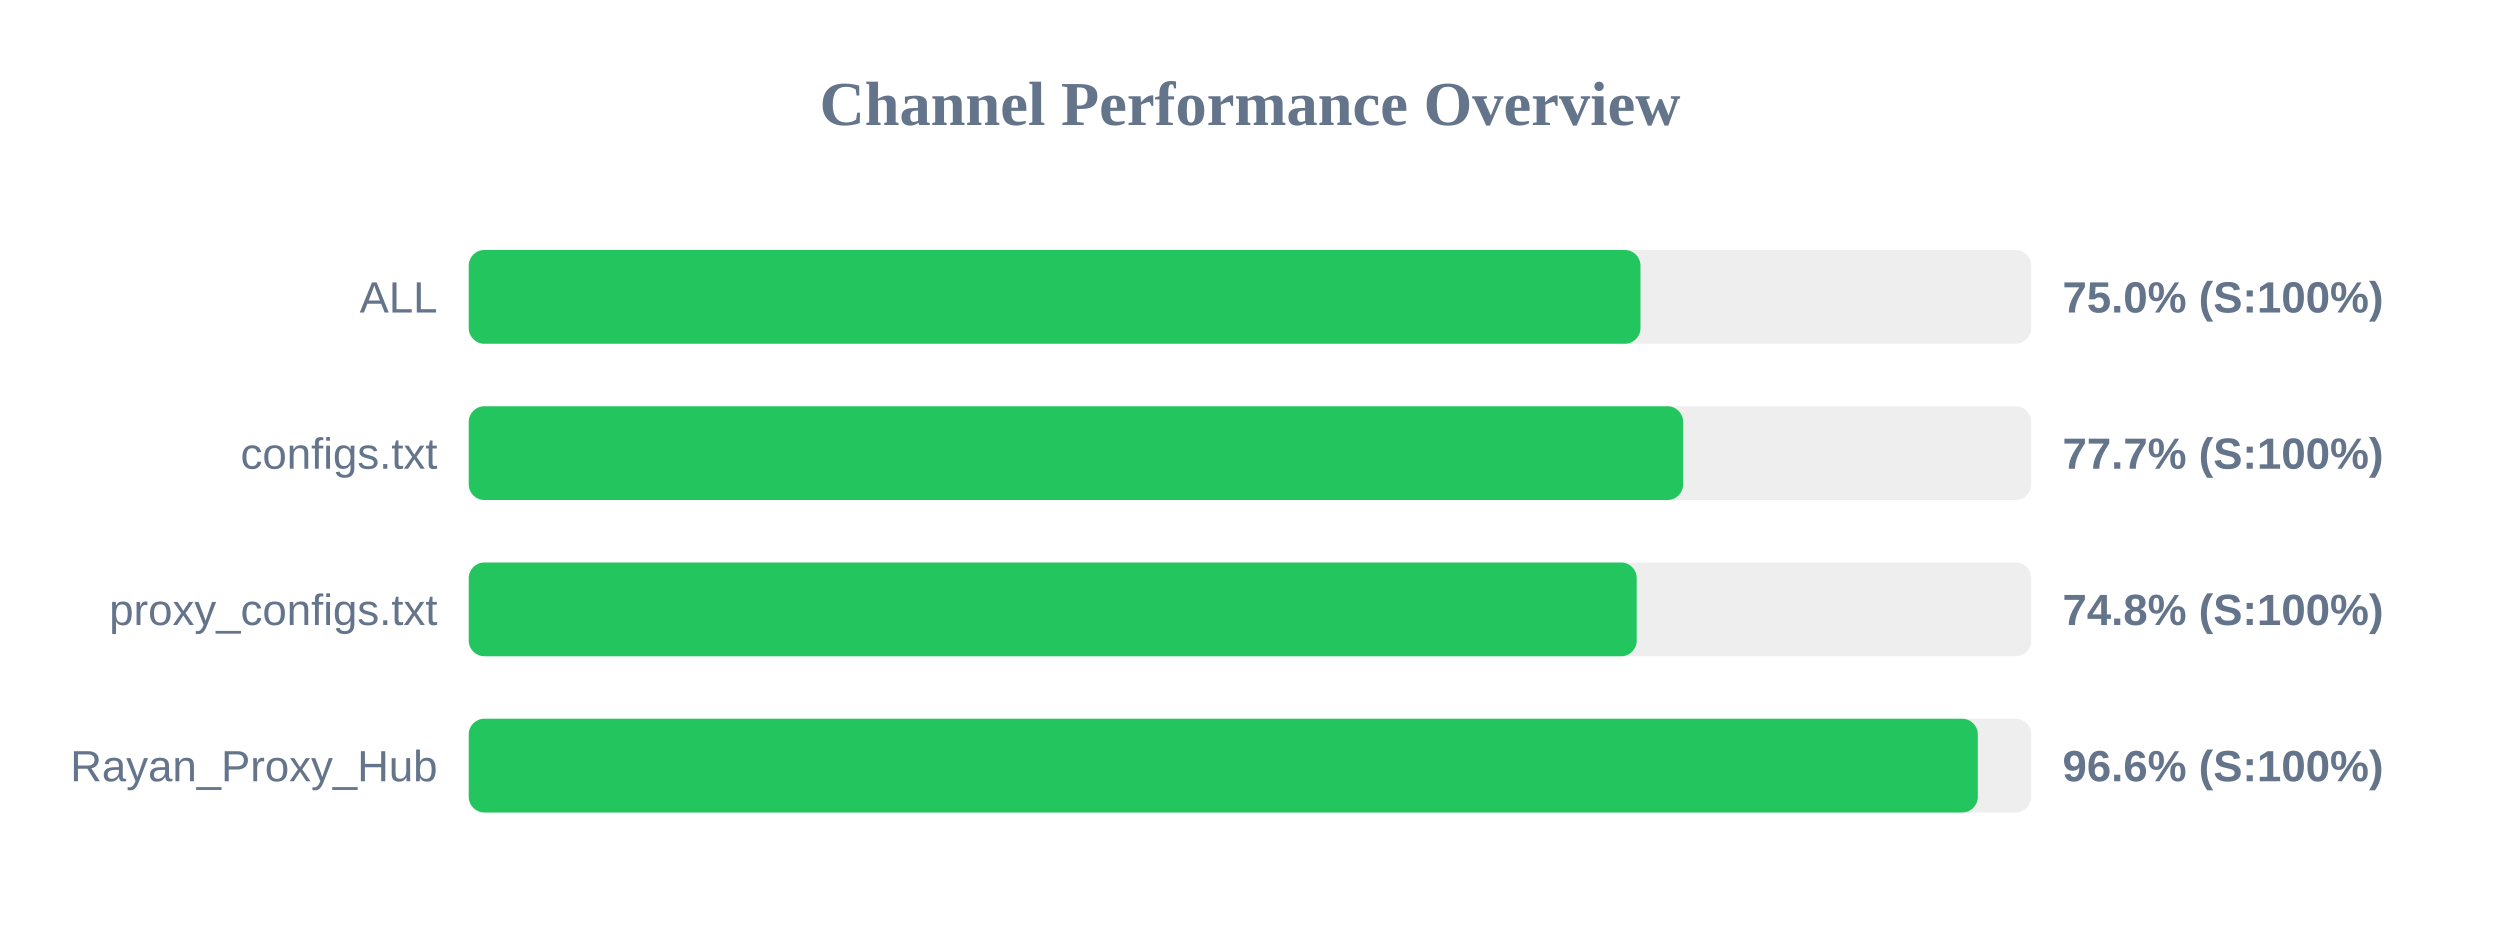
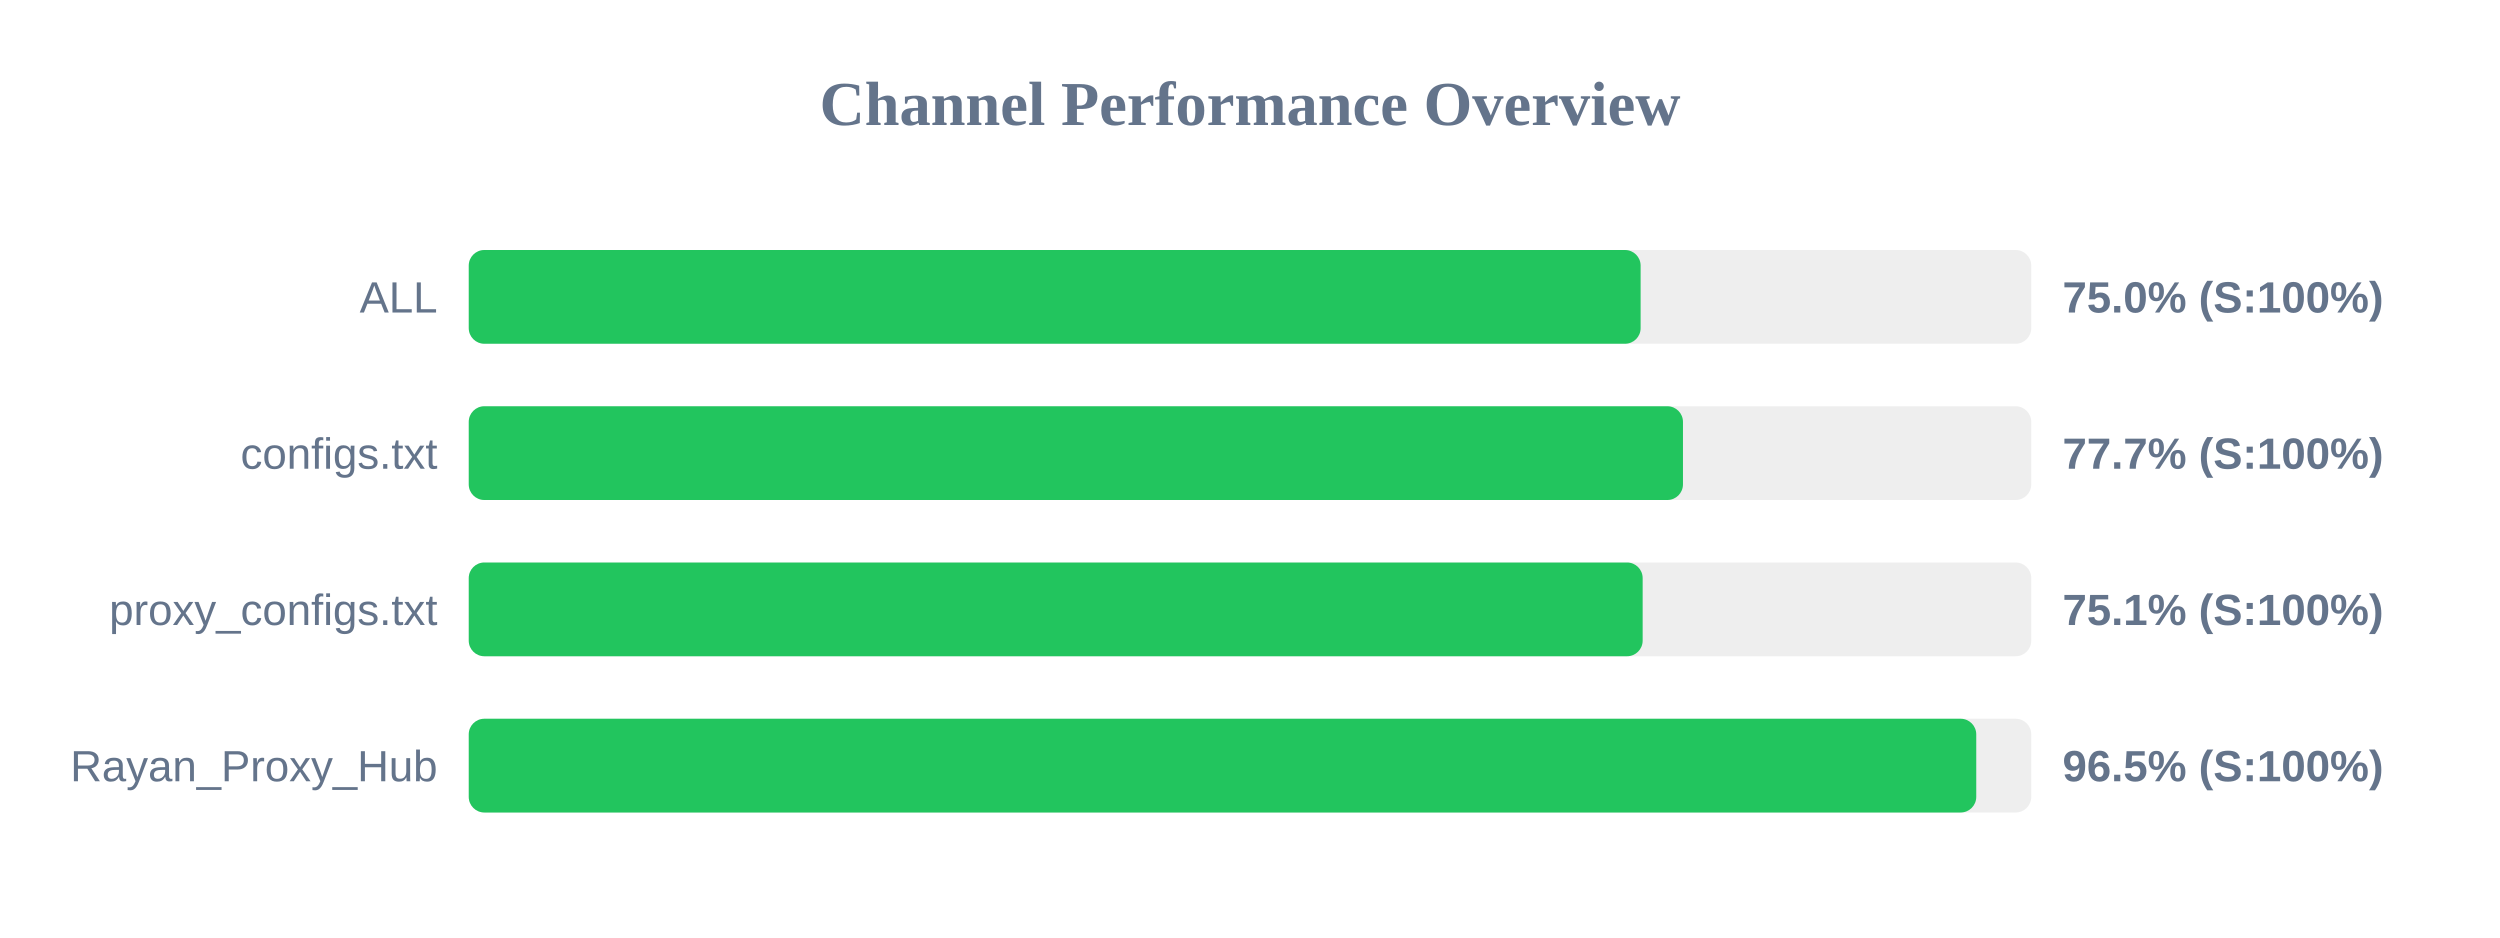
<svg xmlns="http://www.w3.org/2000/svg" width="800" height="300" version="1.1">
  <style>
        .row { font: 14px Arial; fill: #64748b; }
        .score { font: bold 14px Arial; fill: #64748b; }
    </style>
  <text x="400" y="40" text-anchor="middle" font-size="20px" font-weight="bold" fill="#64748b">Channel Performance Overview</text>
  <rect x="150" y="80" width="500" height="30" fill="#eee" rx="5" />
-   <rect x="150" y="80" width="374.95" height="30" fill="#22c55e" rx="5" />
+   <rect x="150" y="80" width="375.0" height="30" fill="#22c55e" rx="5" />
  <text x="140" y="100" text-anchor="end" class="row">ALL</text>
  <text x="660" y="100" text-anchor="start" class="score">75.0% (S:100%)</text>
  <rect x="150" y="130" width="500" height="30" fill="#eee" rx="5" />
-   <rect x="150" y="130" width="388.6" height="30" fill="#22c55e" rx="5" />
+   <rect x="150" y="130" width="388.55" height="30" fill="#22c55e" rx="5" />
  <text x="140" y="150" text-anchor="end" class="row">configs.txt</text>
  <text x="660" y="150" text-anchor="start" class="score">77.7% (S:100%)</text>
  <rect x="150" y="180" width="500" height="30" fill="#eee" rx="5" />
-   <rect x="150" y="180" width="373.75" height="30" fill="#22c55e" rx="5" />
+   <rect x="150" y="180" width="375.65" height="30" fill="#22c55e" rx="5" />
  <text x="140" y="200" text-anchor="end" class="row">proxy_configs.txt</text>
-   <text x="660" y="200" text-anchor="start" class="score">74.8% (S:100%)</text>
+   <text x="660" y="200" text-anchor="start" class="score">75.1% (S:100%)</text>
  <rect x="150" y="230" width="500" height="30" fill="#eee" rx="5" />
-   <rect x="150" y="230" width="482.9" height="30" fill="#22c55e" rx="5" />
+   <rect x="150" y="230" width="482.4" height="30" fill="#22c55e" rx="5" />
  <text x="140" y="250" text-anchor="end" class="row">Rayan_Proxy_Hub</text>
-   <text x="660" y="250" text-anchor="start" class="score">96.6% (S:100%)</text>
+   <text x="660" y="250" text-anchor="start" class="score">96.5% (S:100%)</text>
</svg>
